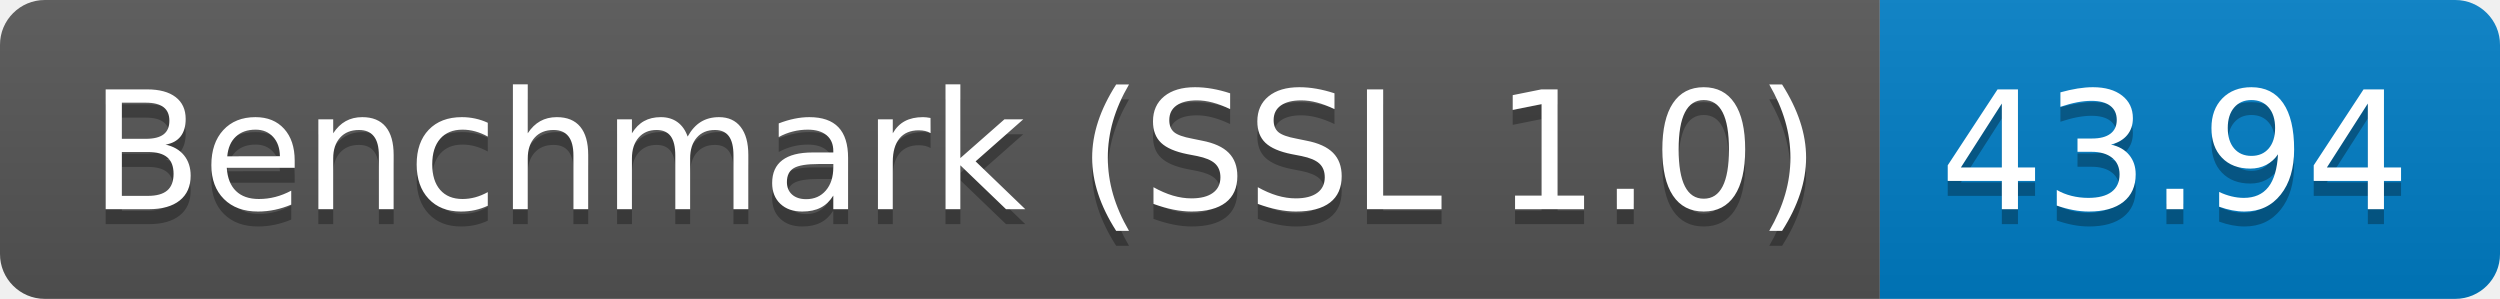
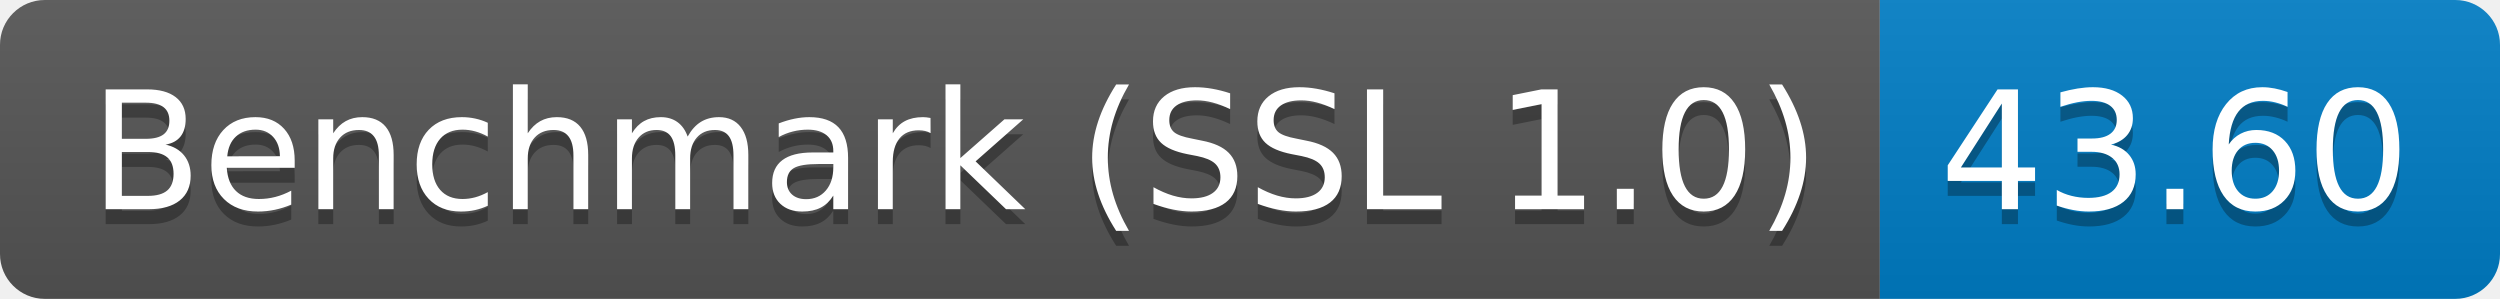
<svg xmlns="http://www.w3.org/2000/svg" height="20" width="167.3">
  <linearGradient id="smooth" x2="0" y2="100%">
    <stop offset="0" stop-color="#bbb" stop-opacity=".1" />
    <stop offset="1" stop-opacity=".1" />
  </linearGradient>
  <clipPath id="round">
    <rect fill="#fff" height="20" rx="3" width="167.3" />
  </clipPath>
  <g clip-path="url(#round)">
    <rect fill="#555" height="20" width="125.8" />
    <rect fill="#007ec6" height="20" width="41.5" x="125.8" />
    <rect fill="url(#smooth)" height="20" width="167.3" />
  </g>
  <g fill="#fff" font-family="DejaVu Sans,Verdana,Geneva,sans-serif" font-size="110" text-anchor="middle">
    <text fill="#010101" fill-opacity=".3" lengthAdjust="spacing" textLength="1158.0" transform="scale(0.1)" x="639.0" y="150">Benchmark (SSL 1.0)</text>
    <text lengthAdjust="spacing" textLength="1158.0" transform="scale(0.1)" x="639.0" y="140">Benchmark (SSL 1.0)</text>
-     <text fill="#010101" fill-opacity=".3" lengthAdjust="spacing" textLength="315.0" transform="scale(0.1)" x="1455.5" y="150">43.94</text>
-     <text lengthAdjust="spacing" textLength="315.0" transform="scale(0.1)" x="1455.5" y="140">43.94</text>
+     <text fill="#010101" fill-opacity=".3" lengthAdjust="spacing" textLength="315.0" transform="scale(0.1)" x="1455.5" y="150">43.60</text>
+     <text lengthAdjust="spacing" textLength="315.0" transform="scale(0.1)" x="1455.5" y="140">43.60</text>
  </g>
</svg>
